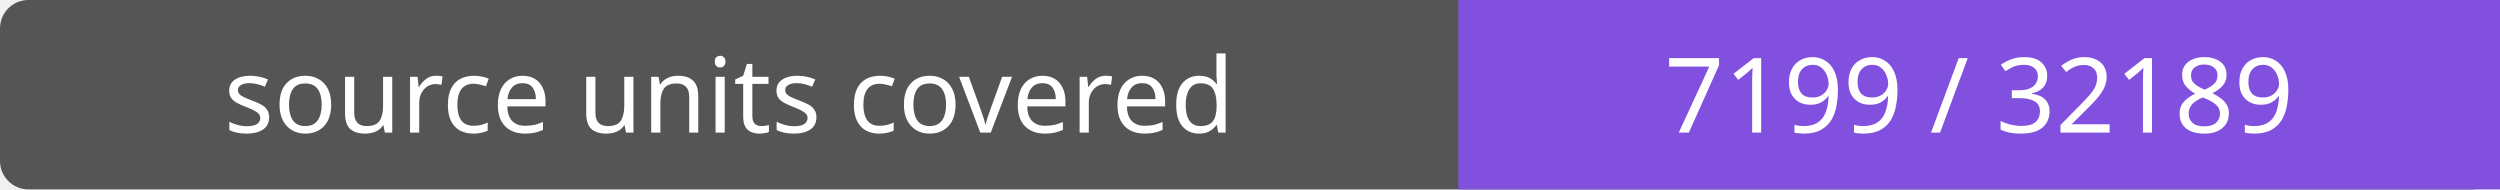
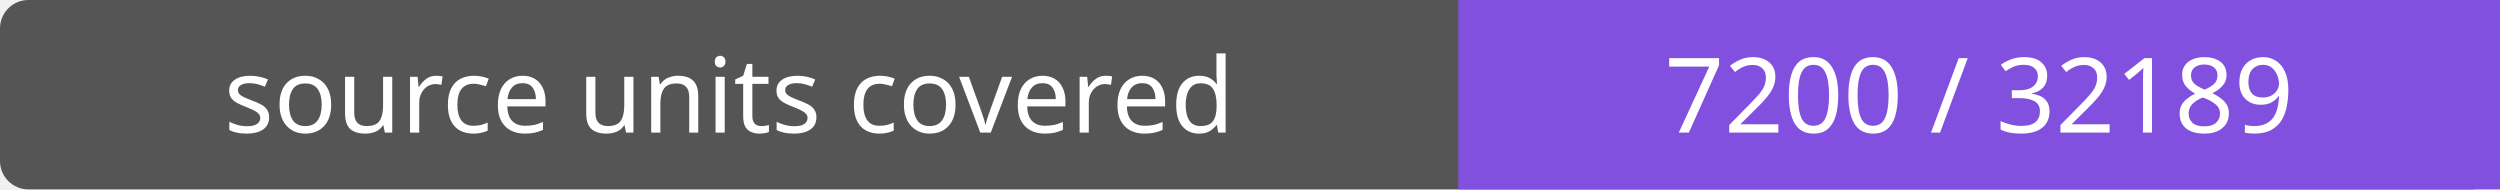
- <svg xmlns="http://www.w3.org/2000/svg" width="264" height="20" role="img" aria-label="source units covered: 7199 / 32189">
+ <svg xmlns="http://www.w3.org/2000/svg" width="264" height="20" role="img" aria-label="source units covered: 7200 / 32189">
  <rect width="264" height="20" rx="3" fill="#555" />
  <path fill="#8250df" d="M154 0h110v20H154z" />
  <g fill="#fff" text-anchor="middle" font-family="Verdana,sans-serif" font-size="11">
    <text x="77.0" y="14">source units covered</text>
-     <text x="209.0" y="14">7199 / 32189</text>
+     <text x="209.0" y="14">7200 / 32189</text>
  </g>
</svg>
